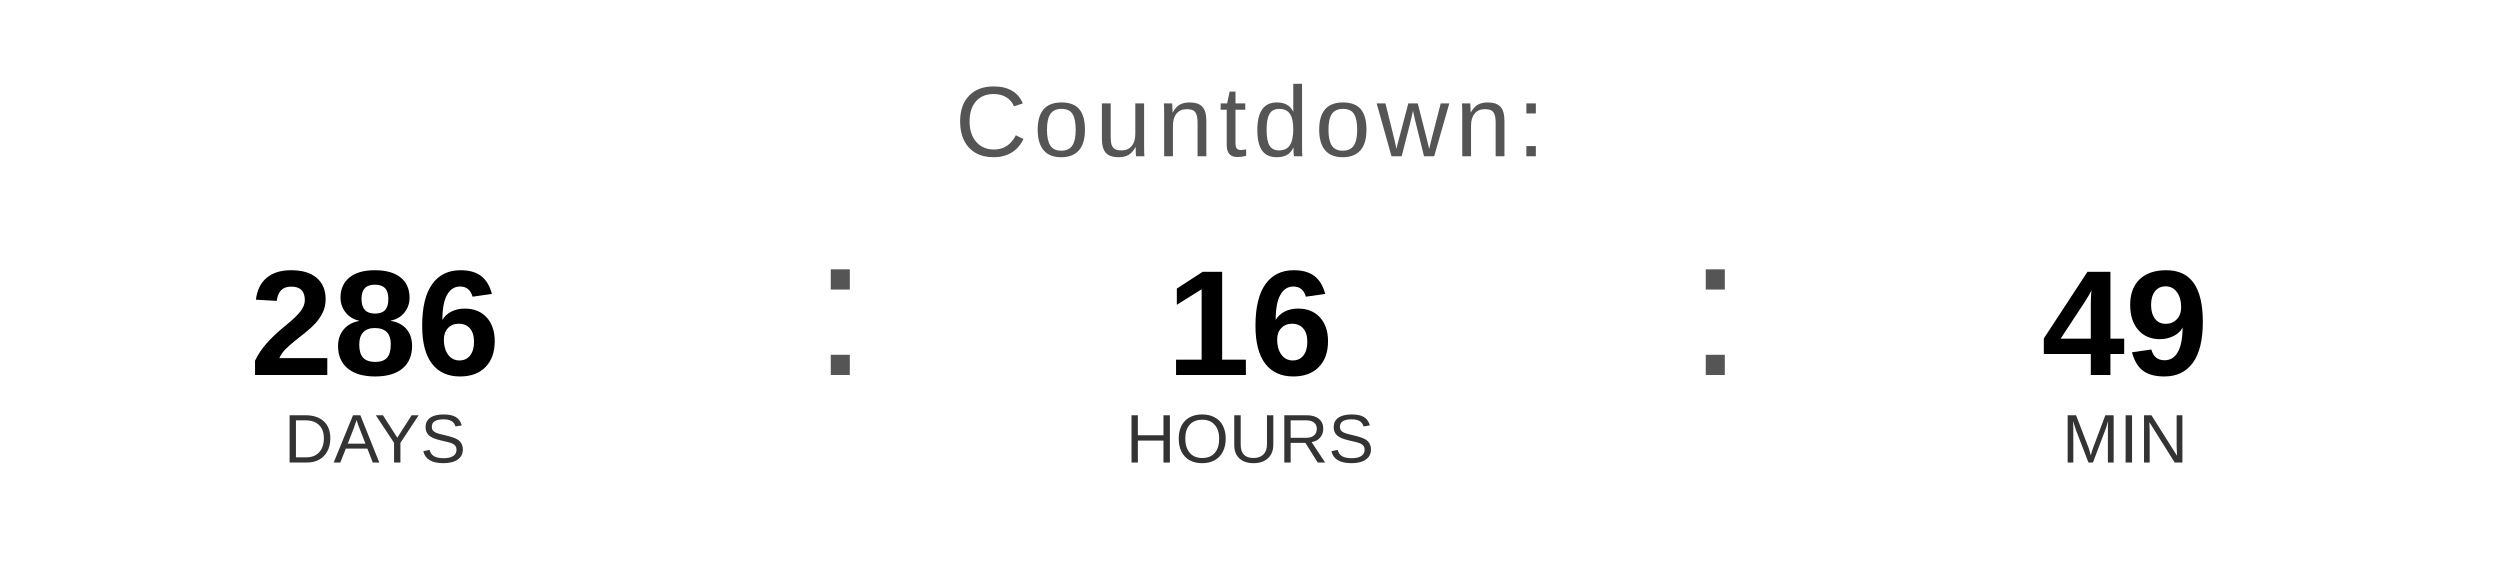
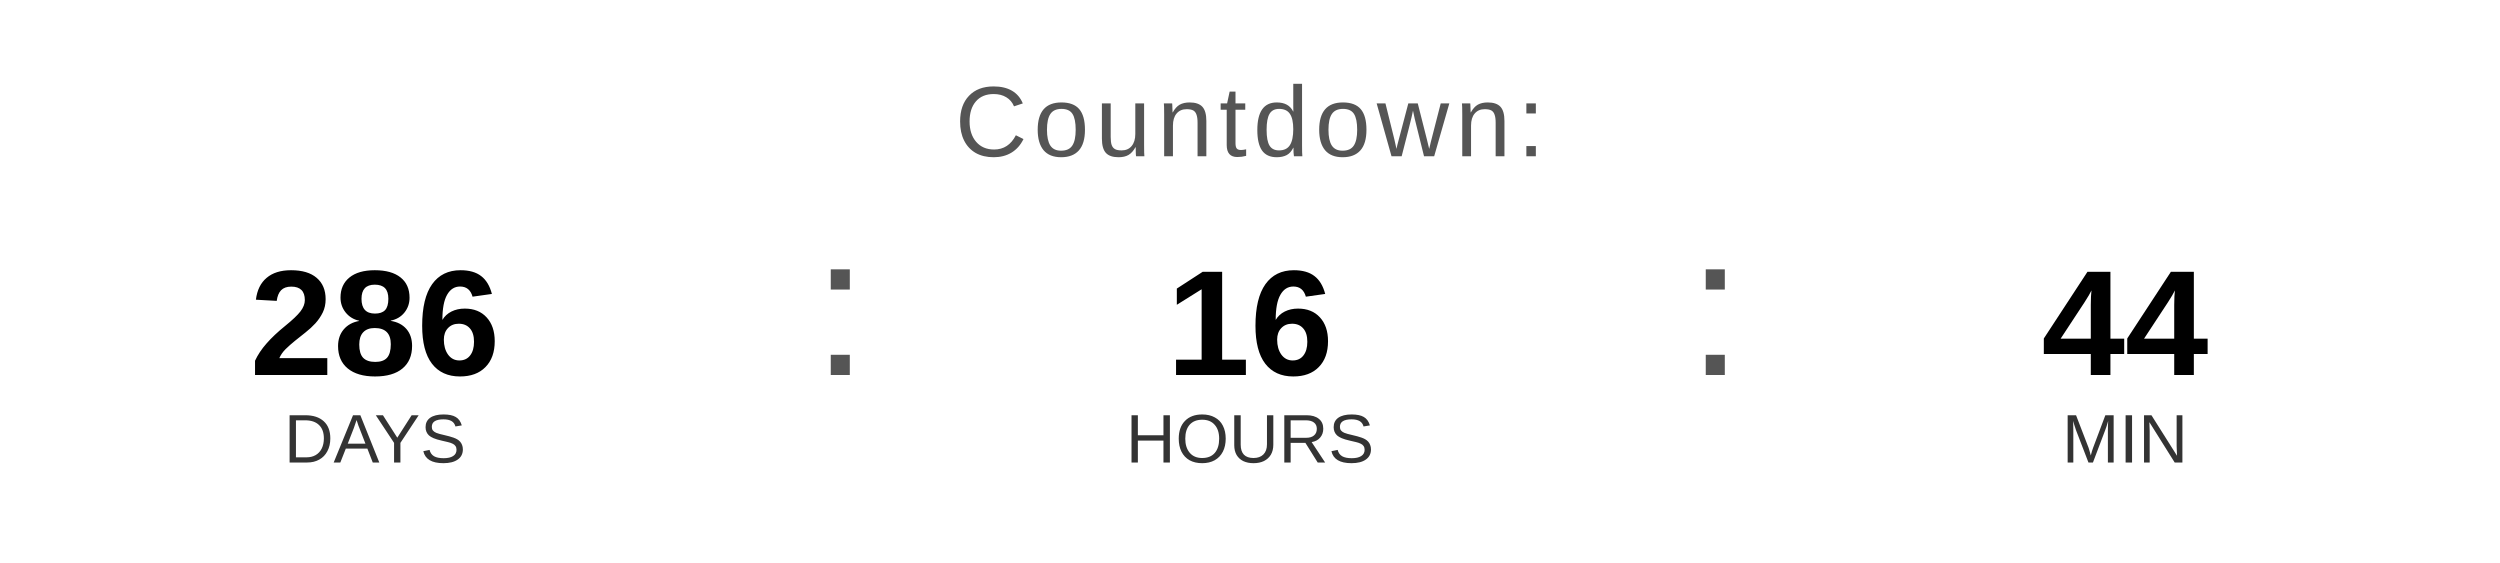
<svg xmlns="http://www.w3.org/2000/svg" width="400" height="90" viewBox="0 0 400 90">
  <text x="200" y="25" font-family="Arial, Helvetica, sans-serif" font-size="16" fill="#555555" text-anchor="middle" letter-spacing="1">
    Countdown:
  </text>
  <text x="60" y="60" font-family="Arial, Helvetica, sans-serif" font-size="24" font-weight="bold" fill="#000000" text-anchor="middle">286</text>
  <text x="60" y="74" font-family="Arial, Helvetica, sans-serif" font-size="11" fill="#333333" text-anchor="middle">DAYS</text>
  <text x="130" y="60" font-family="Arial, sans-serif" font-size="32" fill="#555555">:</text>
  <text x="200" y="60" font-family="Arial, Helvetica, sans-serif" font-size="24" font-weight="bold" fill="#000000" text-anchor="middle">16</text>
  <text x="200" y="74" font-family="Arial, Helvetica, sans-serif" font-size="11" fill="#333333" text-anchor="middle">HOURS</text>
  <text x="270" y="60" font-family="Arial, sans-serif" font-size="32" fill="#555555">:</text>
-   <text x="340" y="60" font-family="Arial, Helvetica, sans-serif" font-size="24" font-weight="bold" fill="#000000" text-anchor="middle">49</text>
+   <text x="340" y="60" font-family="Arial, Helvetica, sans-serif" font-size="24" font-weight="bold" fill="#000000" text-anchor="middle">44</text>
  <text x="340" y="74" font-family="Arial, Helvetica, sans-serif" font-size="11" fill="#333333" text-anchor="middle">MIN</text>
</svg>
